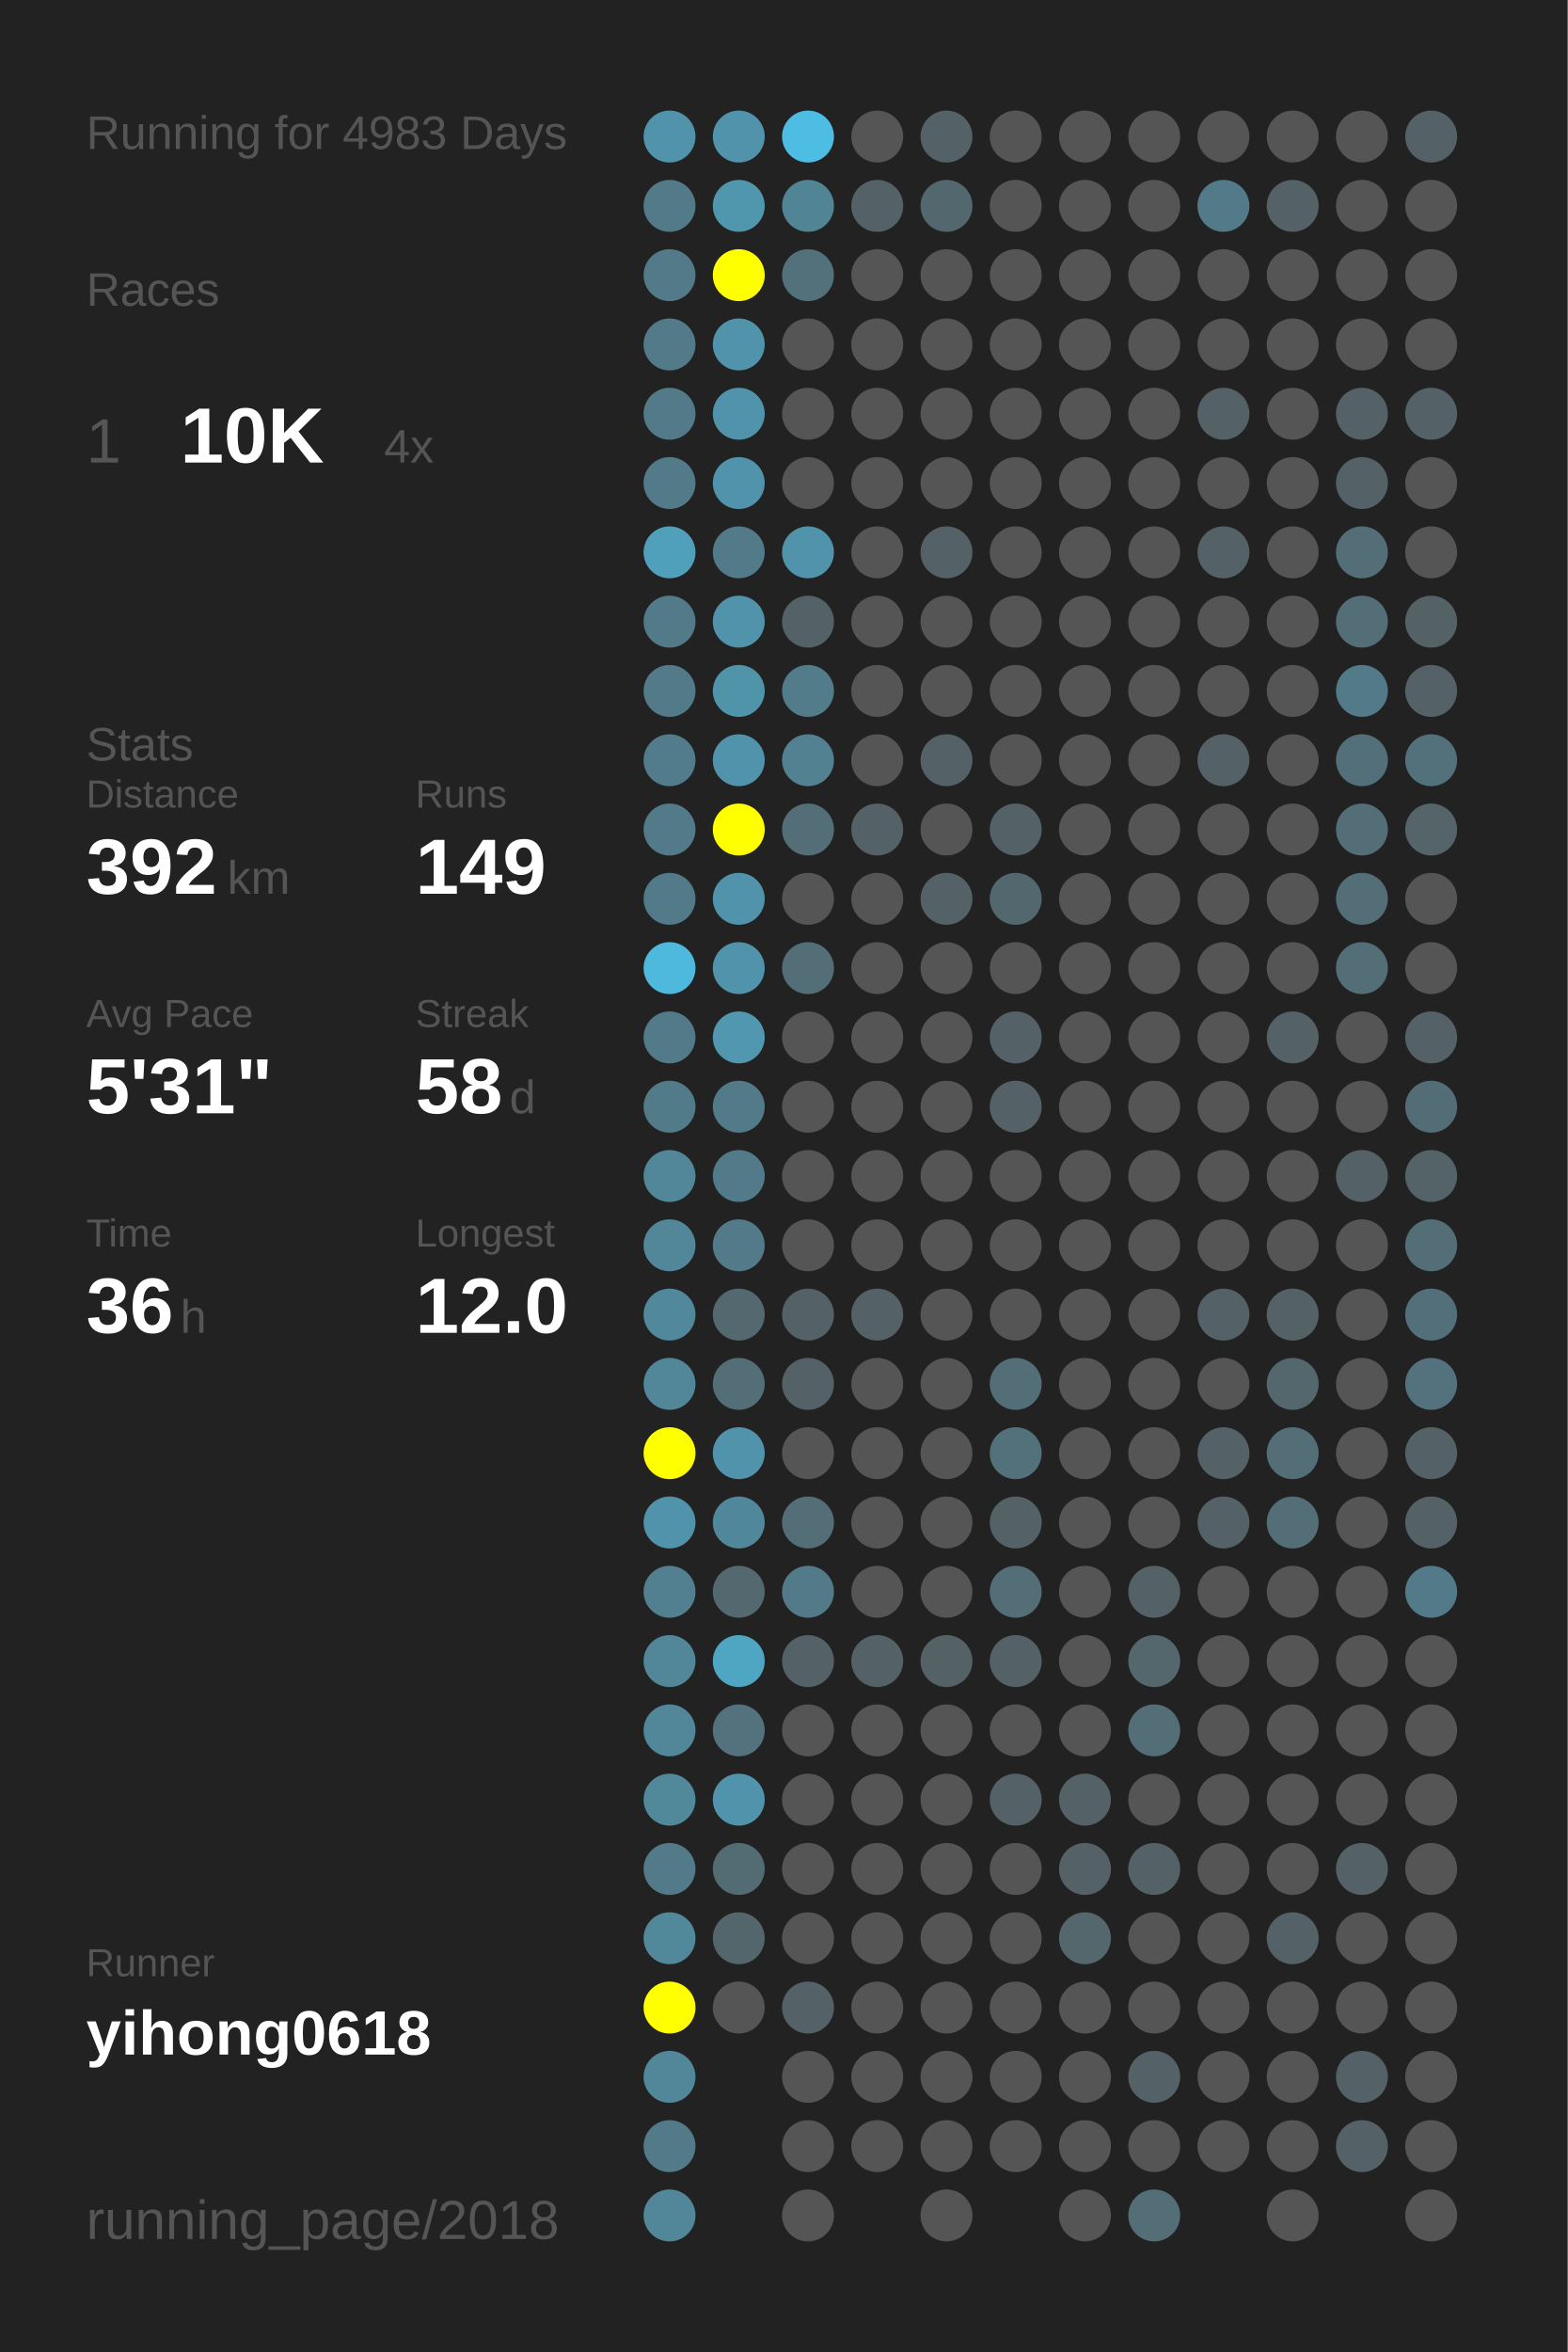
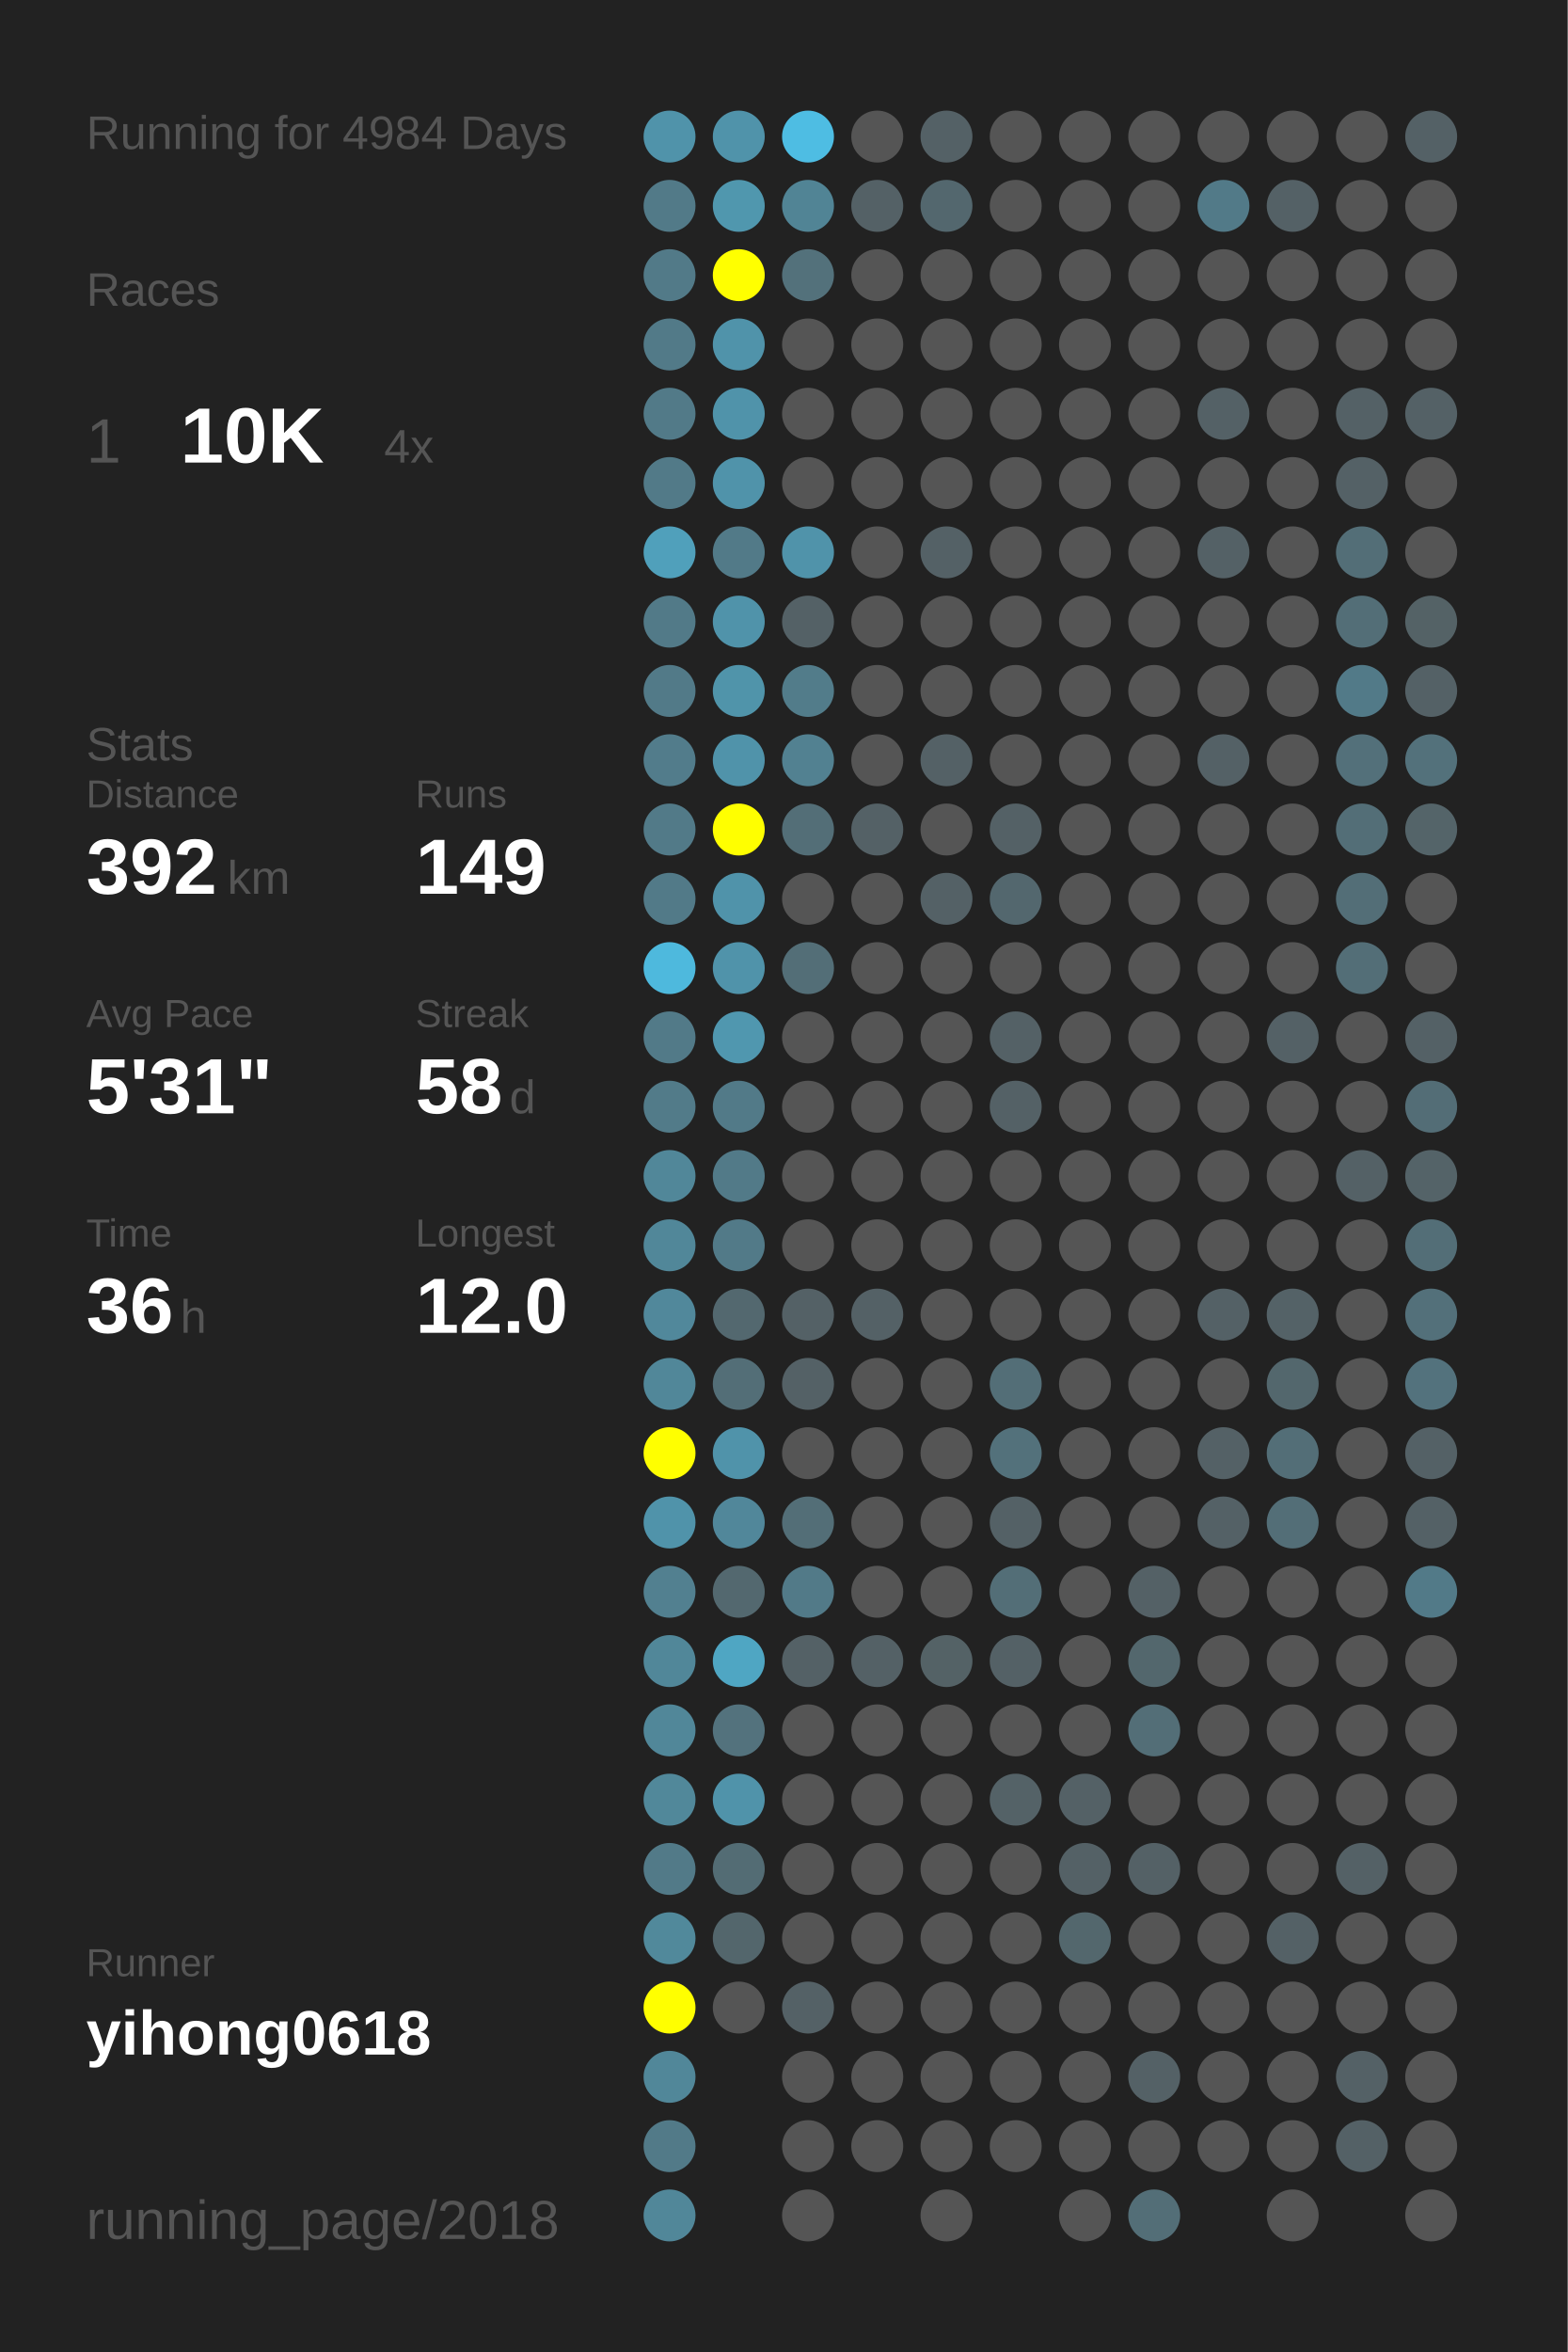
<svg xmlns="http://www.w3.org/2000/svg" baseProfile="full" height="300mm" version="1.1" viewBox="0,0,200,300" width="200mm">
  <defs />
  <rect fill="#222222" height="300" width="200" x="0" y="0" />
-   <text fill="#555555" style="font-size:6px; font-family:Arial;" x="11" y="19">Running for 4983 Days</text>
+   <text fill="#555555" style="font-size:6px; font-family:Arial;" x="11" y="19">Running for 4984 Days</text>
  <text fill="#555555" style="font-size:6px; font-family:Arial;" x="11" y="39">Races</text>
  <text fill="#555555" style="font-size:8px; font-family:Arial;" x="11" y="59">1</text>
  <text fill="#FFFFFF" style="font-size:10px; font-family:Arial; font-weight:bold;" x="23" y="59">10K</text>
  <text fill="#555555" style="font-size:6px; font-family:Arial;" x="49" y="59">4x</text>
  <text fill="#555555" style="font-size:6px; font-family:Arial;" x="11" y="97">Stats</text>
  <text fill="#555555" style="font-size:5px; font-family:Arial;" x="11" y="103">Distance</text>
  <text fill="#FFFFFF" style="font-size:10px; font-family:Arial; font-weight:bold;" x="11" y="114">392</text>
  <text fill="#555555" style="font-size:6px; font-family:Arial;" x="29" y="114">km</text>
  <text fill="#555555" style="font-size:5px; font-family:Arial;" x="53" y="103">Runs</text>
  <text fill="#FFFFFF" style="font-size:10px; font-family:Arial; font-weight:bold;" x="53" y="114">149</text>
  <text fill="#555555" style="font-size:5px; font-family:Arial;" x="11" y="131">Avg Pace</text>
  <text fill="#FFFFFF" style="font-size:10px; font-family:Arial; font-weight:bold;" x="11" y="142">5'31"</text>
  <text fill="#555555" style="font-size:5px; font-family:Arial;" x="53" y="131">Streak</text>
  <text fill="#FFFFFF" style="font-size:10px; font-family:Arial; font-weight:bold;" x="53" y="142">58</text>
  <text fill="#555555" style="font-size:6px; font-family:Arial;" x="65" y="142">d</text>
  <text fill="#555555" style="font-size:5px; font-family:Arial;" x="11" y="159">Time</text>
  <text fill="#FFFFFF" style="font-size:10px; font-family:Arial; font-weight:bold;" x="11" y="170">36</text>
  <text fill="#555555" style="font-size:6px; font-family:Arial;" x="23" y="170">h</text>
  <text fill="#555555" style="font-size:5px; font-family:Arial;" x="53" y="159">Longest</text>
  <text fill="#FFFFFF" style="font-size:10px; font-family:Arial; font-weight:bold;" x="53" y="170">12.0</text>
  <text fill="#555555" style="font-size:5px; font-family:Arial;" x="11" y="252.065">Runner</text>
  <text fill="#FFFFFF" style="font-size:8px; font-family:Arial; font-weight:bold;" x="11" y="262.065">yihong0618</text>
  <text fill="#555555" style="font-size:7px; font-family:Arial;" x="11" y="285.581">running_page/2018</text>
  <circle cx="85.417" cy="17.419" fill="#5093aa" r="3.312" />
  <circle cx="85.417" cy="26.258" fill="#527a88" r="3.312" />
  <circle cx="85.417" cy="35.097" fill="#527a88" r="3.312" />
  <circle cx="85.417" cy="43.935" fill="#527a88" r="3.312" />
  <circle cx="85.417" cy="52.774" fill="#527a88" r="3.312" />
  <circle cx="85.417" cy="61.613" fill="#527a88" r="3.312" />
  <circle cx="85.417" cy="70.452" fill="#50a0bb" r="3.312" />
  <circle cx="85.417" cy="79.29" fill="#527a88" r="3.312" />
  <circle cx="85.417" cy="88.129" fill="#527a88" r="3.312" />
  <circle cx="85.417" cy="96.968" fill="#527c8b" r="3.312" />
  <circle cx="85.417" cy="105.806" fill="#527a88" r="3.312" />
  <circle cx="85.417" cy="114.645" fill="#527a88" r="3.312" />
  <circle cx="85.417" cy="123.484" fill="#4eb9dd" r="3.312" />
  <circle cx="85.417" cy="132.323" fill="#527a88" r="3.312" />
  <circle cx="85.417" cy="141.161" fill="#527b89" r="3.312" />
  <circle cx="85.417" cy="150" fill="#518799" r="3.312" />
  <circle cx="85.417" cy="158.839" fill="#518799" r="3.312" />
  <circle cx="85.417" cy="167.677" fill="#51889b" r="3.312" />
  <circle cx="85.417" cy="176.516" fill="#518799" r="3.312" />
  <circle cx="85.417" cy="185.355" fill="#FFFF00" r="3.312" />
  <circle cx="85.417" cy="194.194" fill="#5093aa" r="3.312" />
  <circle cx="85.417" cy="203.032" fill="#528090" r="3.312" />
  <circle cx="85.417" cy="211.871" fill="#518799" r="3.312" />
  <circle cx="85.417" cy="220.71" fill="#518799" r="3.312" />
  <circle cx="85.417" cy="229.548" fill="#51889a" r="3.312" />
  <circle cx="85.417" cy="238.387" fill="#527a88" r="3.312" />
  <circle cx="85.417" cy="247.226" fill="#51899b" r="3.312" />
  <circle cx="85.417" cy="256.065" fill="#FFFF00" r="3.312" />
  <circle cx="85.417" cy="264.903" fill="#518799" r="3.312" />
  <circle cx="85.417" cy="273.742" fill="#527a88" r="3.312" />
  <circle cx="85.417" cy="282.581" fill="#518799" r="3.312" />
  <circle cx="94.25" cy="17.419" fill="#5093aa" r="3.312" />
  <circle cx="94.25" cy="26.258" fill="#5097ae" r="3.312" />
  <circle cx="94.25" cy="35.097" fill="#FFFF00" r="3.312" />
  <circle cx="94.25" cy="43.935" fill="#5093aa" r="3.312" />
  <circle cx="94.25" cy="52.774" fill="#5093aa" r="3.312" />
  <circle cx="94.25" cy="61.613" fill="#5093aa" r="3.312" />
  <circle cx="94.25" cy="70.452" fill="#527a88" r="3.312" />
  <circle cx="94.25" cy="79.29" fill="#5093aa" r="3.312" />
  <circle cx="94.25" cy="88.129" fill="#5094aa" r="3.312" />
  <circle cx="94.25" cy="96.968" fill="#5093aa" r="3.312" />
  <circle cx="94.25" cy="105.806" fill="#FFFF00" r="3.312" />
  <circle cx="94.25" cy="114.645" fill="#5093aa" r="3.312" />
  <circle cx="94.25" cy="123.484" fill="#5093aa" r="3.312" />
  <circle cx="94.25" cy="132.323" fill="#5097af" r="3.312" />
  <circle cx="94.25" cy="141.161" fill="#527a88" r="3.312" />
  <circle cx="94.25" cy="150" fill="#527a88" r="3.312" />
  <circle cx="94.25" cy="158.839" fill="#527a88" r="3.312" />
  <circle cx="94.25" cy="167.677" fill="#53686f" r="3.312" />
  <circle cx="94.25" cy="176.516" fill="#536e77" r="3.312" />
  <circle cx="94.25" cy="185.355" fill="#5093aa" r="3.312" />
  <circle cx="94.25" cy="194.194" fill="#51879a" r="3.312" />
  <circle cx="94.25" cy="203.032" fill="#53686f" r="3.312" />
  <circle cx="94.25" cy="211.871" fill="#4fa6c3" r="3.312" />
  <circle cx="94.25" cy="220.71" fill="#53727d" r="3.312" />
  <circle cx="94.25" cy="229.548" fill="#5093aa" r="3.312" />
  <circle cx="94.25" cy="238.387" fill="#536c74" r="3.312" />
  <circle cx="94.25" cy="247.226" fill="#53666c" r="3.312" />
  <circle cx="94.25" cy="256.065" fill="#555555" r="3.312" />
  <circle cx="103.083" cy="17.419" fill="#4ebde3" r="3.312" />
  <circle cx="103.083" cy="26.258" fill="#518495" r="3.312" />
  <circle cx="103.083" cy="35.097" fill="#53717b" r="3.312" />
  <circle cx="103.083" cy="43.935" fill="#555555" r="3.312" />
  <circle cx="103.083" cy="52.774" fill="#555555" r="3.312" />
  <circle cx="103.083" cy="61.613" fill="#555555" r="3.312" />
  <circle cx="103.083" cy="70.452" fill="#5093aa" r="3.312" />
  <circle cx="103.083" cy="79.29" fill="#546166" r="3.312" />
  <circle cx="103.083" cy="88.129" fill="#527c8a" r="3.312" />
  <circle cx="103.083" cy="96.968" fill="#528191" r="3.312" />
  <circle cx="103.083" cy="105.806" fill="#536e77" r="3.312" />
  <circle cx="103.083" cy="114.645" fill="#555555" r="3.312" />
  <circle cx="103.083" cy="123.484" fill="#536e77" r="3.312" />
  <circle cx="103.083" cy="132.323" fill="#555555" r="3.312" />
  <circle cx="103.083" cy="141.161" fill="#555555" r="3.312" />
  <circle cx="103.083" cy="150" fill="#555555" r="3.312" />
  <circle cx="103.083" cy="158.839" fill="#555555" r="3.312" />
  <circle cx="103.083" cy="167.677" fill="#546166" r="3.312" />
  <circle cx="103.083" cy="176.516" fill="#546166" r="3.312" />
  <circle cx="103.083" cy="185.355" fill="#555555" r="3.312" />
  <circle cx="103.083" cy="194.194" fill="#536e77" r="3.312" />
  <circle cx="103.083" cy="203.032" fill="#527a88" r="3.312" />
  <circle cx="103.083" cy="211.871" fill="#546166" r="3.312" />
  <circle cx="103.083" cy="220.71" fill="#555555" r="3.312" />
  <circle cx="103.083" cy="229.548" fill="#555555" r="3.312" />
  <circle cx="103.083" cy="238.387" fill="#555555" r="3.312" />
  <circle cx="103.083" cy="247.226" fill="#555555" r="3.312" />
  <circle cx="103.083" cy="256.065" fill="#546166" r="3.312" />
  <circle cx="103.083" cy="264.903" fill="#555555" r="3.312" />
  <circle cx="103.083" cy="273.742" fill="#555555" r="3.312" />
  <circle cx="103.083" cy="282.581" fill="#555555" r="3.312" />
  <circle cx="111.917" cy="17.419" fill="#555555" r="3.312" />
  <circle cx="111.917" cy="26.258" fill="#546166" r="3.312" />
  <circle cx="111.917" cy="35.097" fill="#555555" r="3.312" />
  <circle cx="111.917" cy="43.935" fill="#555555" r="3.312" />
  <circle cx="111.917" cy="52.774" fill="#555555" r="3.312" />
  <circle cx="111.917" cy="61.613" fill="#555555" r="3.312" />
  <circle cx="111.917" cy="70.452" fill="#555555" r="3.312" />
  <circle cx="111.917" cy="79.29" fill="#555555" r="3.312" />
  <circle cx="111.917" cy="88.129" fill="#555555" r="3.312" />
  <circle cx="111.917" cy="96.968" fill="#555555" r="3.312" />
  <circle cx="111.917" cy="105.806" fill="#546166" r="3.312" />
  <circle cx="111.917" cy="114.645" fill="#555555" r="3.312" />
  <circle cx="111.917" cy="123.484" fill="#555555" r="3.312" />
  <circle cx="111.917" cy="132.323" fill="#555555" r="3.312" />
  <circle cx="111.917" cy="141.161" fill="#555555" r="3.312" />
  <circle cx="111.917" cy="150" fill="#555555" r="3.312" />
  <circle cx="111.917" cy="158.839" fill="#555555" r="3.312" />
  <circle cx="111.917" cy="167.677" fill="#546166" r="3.312" />
  <circle cx="111.917" cy="176.516" fill="#555555" r="3.312" />
  <circle cx="111.917" cy="185.355" fill="#555555" r="3.312" />
  <circle cx="111.917" cy="194.194" fill="#555555" r="3.312" />
  <circle cx="111.917" cy="203.032" fill="#555555" r="3.312" />
  <circle cx="111.917" cy="211.871" fill="#546166" r="3.312" />
  <circle cx="111.917" cy="220.71" fill="#555555" r="3.312" />
  <circle cx="111.917" cy="229.548" fill="#555555" r="3.312" />
  <circle cx="111.917" cy="238.387" fill="#555555" r="3.312" />
  <circle cx="111.917" cy="247.226" fill="#555555" r="3.312" />
  <circle cx="111.917" cy="256.065" fill="#555555" r="3.312" />
  <circle cx="111.917" cy="264.903" fill="#555555" r="3.312" />
  <circle cx="111.917" cy="273.742" fill="#555555" r="3.312" />
  <circle cx="120.75" cy="17.419" fill="#546166" r="3.312" />
  <circle cx="120.75" cy="26.258" fill="#53676e" r="3.312" />
  <circle cx="120.75" cy="35.097" fill="#555555" r="3.312" />
  <circle cx="120.75" cy="43.935" fill="#555555" r="3.312" />
  <circle cx="120.75" cy="52.774" fill="#555555" r="3.312" />
  <circle cx="120.75" cy="61.613" fill="#555555" r="3.312" />
  <circle cx="120.75" cy="70.452" fill="#546166" r="3.312" />
  <circle cx="120.75" cy="79.29" fill="#555555" r="3.312" />
  <circle cx="120.75" cy="88.129" fill="#555555" r="3.312" />
  <circle cx="120.75" cy="96.968" fill="#546166" r="3.312" />
  <circle cx="120.75" cy="105.806" fill="#555555" r="3.312" />
  <circle cx="120.75" cy="114.645" fill="#546166" r="3.312" />
  <circle cx="120.75" cy="123.484" fill="#555555" r="3.312" />
  <circle cx="120.75" cy="132.323" fill="#555555" r="3.312" />
  <circle cx="120.75" cy="141.161" fill="#555555" r="3.312" />
  <circle cx="120.75" cy="150" fill="#555555" r="3.312" />
  <circle cx="120.75" cy="158.839" fill="#555555" r="3.312" />
  <circle cx="120.75" cy="167.677" fill="#555555" r="3.312" />
  <circle cx="120.75" cy="176.516" fill="#555555" r="3.312" />
  <circle cx="120.75" cy="185.355" fill="#555555" r="3.312" />
  <circle cx="120.75" cy="194.194" fill="#555555" r="3.312" />
  <circle cx="120.75" cy="203.032" fill="#555555" r="3.312" />
  <circle cx="120.75" cy="211.871" fill="#546266" r="3.312" />
  <circle cx="120.75" cy="220.71" fill="#555555" r="3.312" />
  <circle cx="120.75" cy="229.548" fill="#555555" r="3.312" />
  <circle cx="120.75" cy="238.387" fill="#555555" r="3.312" />
  <circle cx="120.75" cy="247.226" fill="#555555" r="3.312" />
  <circle cx="120.75" cy="256.065" fill="#555555" r="3.312" />
  <circle cx="120.75" cy="264.903" fill="#555555" r="3.312" />
  <circle cx="120.75" cy="273.742" fill="#555555" r="3.312" />
  <circle cx="120.75" cy="282.581" fill="#555555" r="3.312" />
  <circle cx="129.583" cy="17.419" fill="#555555" r="3.312" />
  <circle cx="129.583" cy="26.258" fill="#555555" r="3.312" />
  <circle cx="129.583" cy="35.097" fill="#555555" r="3.312" />
  <circle cx="129.583" cy="43.935" fill="#555555" r="3.312" />
  <circle cx="129.583" cy="52.774" fill="#555555" r="3.312" />
  <circle cx="129.583" cy="61.613" fill="#555555" r="3.312" />
  <circle cx="129.583" cy="70.452" fill="#555555" r="3.312" />
  <circle cx="129.583" cy="79.29" fill="#555555" r="3.312" />
  <circle cx="129.583" cy="88.129" fill="#555555" r="3.312" />
  <circle cx="129.583" cy="96.968" fill="#555555" r="3.312" />
  <circle cx="129.583" cy="105.806" fill="#546166" r="3.312" />
  <circle cx="129.583" cy="114.645" fill="#53676e" r="3.312" />
  <circle cx="129.583" cy="123.484" fill="#555555" r="3.312" />
  <circle cx="129.583" cy="132.323" fill="#546166" r="3.312" />
  <circle cx="129.583" cy="141.161" fill="#546166" r="3.312" />
  <circle cx="129.583" cy="150" fill="#555555" r="3.312" />
  <circle cx="129.583" cy="158.839" fill="#555555" r="3.312" />
  <circle cx="129.583" cy="167.677" fill="#555555" r="3.312" />
  <circle cx="129.583" cy="176.516" fill="#536e77" r="3.312" />
  <circle cx="129.583" cy="185.355" fill="#53717b" r="3.312" />
  <circle cx="129.583" cy="194.194" fill="#546166" r="3.312" />
  <circle cx="129.583" cy="203.032" fill="#536e77" r="3.312" />
  <circle cx="129.583" cy="211.871" fill="#546166" r="3.312" />
  <circle cx="129.583" cy="220.71" fill="#555555" r="3.312" />
  <circle cx="129.583" cy="229.548" fill="#546267" r="3.312" />
  <circle cx="129.583" cy="238.387" fill="#555555" r="3.312" />
  <circle cx="129.583" cy="247.226" fill="#555555" r="3.312" />
  <circle cx="129.583" cy="256.065" fill="#555555" r="3.312" />
  <circle cx="129.583" cy="264.903" fill="#555555" r="3.312" />
  <circle cx="129.583" cy="273.742" fill="#555555" r="3.312" />
  <circle cx="138.417" cy="17.419" fill="#555555" r="3.312" />
  <circle cx="138.417" cy="26.258" fill="#555555" r="3.312" />
  <circle cx="138.417" cy="35.097" fill="#555555" r="3.312" />
  <circle cx="138.417" cy="43.935" fill="#555555" r="3.312" />
  <circle cx="138.417" cy="52.774" fill="#555555" r="3.312" />
  <circle cx="138.417" cy="61.613" fill="#555555" r="3.312" />
  <circle cx="138.417" cy="70.452" fill="#555555" r="3.312" />
  <circle cx="138.417" cy="79.29" fill="#555555" r="3.312" />
  <circle cx="138.417" cy="88.129" fill="#555555" r="3.312" />
  <circle cx="138.417" cy="96.968" fill="#555555" r="3.312" />
  <circle cx="138.417" cy="105.806" fill="#555555" r="3.312" />
  <circle cx="138.417" cy="114.645" fill="#555555" r="3.312" />
  <circle cx="138.417" cy="123.484" fill="#555555" r="3.312" />
  <circle cx="138.417" cy="132.323" fill="#555555" r="3.312" />
  <circle cx="138.417" cy="141.161" fill="#555555" r="3.312" />
  <circle cx="138.417" cy="150" fill="#555555" r="3.312" />
  <circle cx="138.417" cy="158.839" fill="#555555" r="3.312" />
  <circle cx="138.417" cy="167.677" fill="#555555" r="3.312" />
  <circle cx="138.417" cy="176.516" fill="#555555" r="3.312" />
  <circle cx="138.417" cy="185.355" fill="#555555" r="3.312" />
  <circle cx="138.417" cy="194.194" fill="#555555" r="3.312" />
  <circle cx="138.417" cy="203.032" fill="#555555" r="3.312" />
  <circle cx="138.417" cy="211.871" fill="#555555" r="3.312" />
  <circle cx="138.417" cy="220.71" fill="#555555" r="3.312" />
  <circle cx="138.417" cy="229.548" fill="#546166" r="3.312" />
  <circle cx="138.417" cy="238.387" fill="#546166" r="3.312" />
  <circle cx="138.417" cy="247.226" fill="#53676d" r="3.312" />
  <circle cx="138.417" cy="256.065" fill="#555555" r="3.312" />
  <circle cx="138.417" cy="264.903" fill="#555555" r="3.312" />
  <circle cx="138.417" cy="273.742" fill="#555555" r="3.312" />
  <circle cx="138.417" cy="282.581" fill="#555555" r="3.312" />
  <circle cx="147.25" cy="17.419" fill="#555555" r="3.312" />
  <circle cx="147.25" cy="26.258" fill="#555555" r="3.312" />
  <circle cx="147.25" cy="35.097" fill="#555555" r="3.312" />
  <circle cx="147.25" cy="43.935" fill="#555555" r="3.312" />
  <circle cx="147.25" cy="52.774" fill="#555555" r="3.312" />
  <circle cx="147.25" cy="61.613" fill="#555555" r="3.312" />
  <circle cx="147.25" cy="70.452" fill="#555555" r="3.312" />
  <circle cx="147.25" cy="79.29" fill="#555555" r="3.312" />
  <circle cx="147.25" cy="88.129" fill="#555555" r="3.312" />
  <circle cx="147.25" cy="96.968" fill="#555555" r="3.312" />
  <circle cx="147.25" cy="105.806" fill="#555555" r="3.312" />
  <circle cx="147.25" cy="114.645" fill="#555555" r="3.312" />
  <circle cx="147.25" cy="123.484" fill="#555555" r="3.312" />
  <circle cx="147.25" cy="132.323" fill="#555555" r="3.312" />
  <circle cx="147.25" cy="141.161" fill="#555555" r="3.312" />
  <circle cx="147.25" cy="150" fill="#555555" r="3.312" />
  <circle cx="147.25" cy="158.839" fill="#555555" r="3.312" />
  <circle cx="147.25" cy="167.677" fill="#555555" r="3.312" />
  <circle cx="147.25" cy="176.516" fill="#555555" r="3.312" />
  <circle cx="147.25" cy="185.355" fill="#555555" r="3.312" />
  <circle cx="147.25" cy="194.194" fill="#555555" r="3.312" />
  <circle cx="147.25" cy="203.032" fill="#546166" r="3.312" />
  <circle cx="147.25" cy="211.871" fill="#53676d" r="3.312" />
  <circle cx="147.25" cy="220.71" fill="#536e77" r="3.312" />
  <circle cx="147.25" cy="229.548" fill="#555555" r="3.312" />
  <circle cx="147.25" cy="238.387" fill="#546166" r="3.312" />
  <circle cx="147.25" cy="247.226" fill="#555555" r="3.312" />
  <circle cx="147.25" cy="256.065" fill="#555555" r="3.312" />
  <circle cx="147.25" cy="264.903" fill="#546166" r="3.312" />
  <circle cx="147.25" cy="273.742" fill="#555555" r="3.312" />
  <circle cx="147.25" cy="282.581" fill="#536e77" r="3.312" />
  <circle cx="156.083" cy="17.419" fill="#555555" r="3.312" />
  <circle cx="156.083" cy="26.258" fill="#527a88" r="3.312" />
  <circle cx="156.083" cy="35.097" fill="#555555" r="3.312" />
  <circle cx="156.083" cy="43.935" fill="#555555" r="3.312" />
  <circle cx="156.083" cy="52.774" fill="#546166" r="3.312" />
  <circle cx="156.083" cy="61.613" fill="#555555" r="3.312" />
  <circle cx="156.083" cy="70.452" fill="#546166" r="3.312" />
  <circle cx="156.083" cy="79.29" fill="#555555" r="3.312" />
  <circle cx="156.083" cy="88.129" fill="#555555" r="3.312" />
  <circle cx="156.083" cy="96.968" fill="#546166" r="3.312" />
  <circle cx="156.083" cy="105.806" fill="#555555" r="3.312" />
  <circle cx="156.083" cy="114.645" fill="#555555" r="3.312" />
  <circle cx="156.083" cy="123.484" fill="#555555" r="3.312" />
  <circle cx="156.083" cy="132.323" fill="#555555" r="3.312" />
  <circle cx="156.083" cy="141.161" fill="#555555" r="3.312" />
  <circle cx="156.083" cy="150" fill="#555555" r="3.312" />
  <circle cx="156.083" cy="158.839" fill="#555555" r="3.312" />
  <circle cx="156.083" cy="167.677" fill="#546166" r="3.312" />
  <circle cx="156.083" cy="176.516" fill="#555555" r="3.312" />
  <circle cx="156.083" cy="185.355" fill="#546166" r="3.312" />
  <circle cx="156.083" cy="194.194" fill="#546166" r="3.312" />
  <circle cx="156.083" cy="203.032" fill="#555555" r="3.312" />
  <circle cx="156.083" cy="211.871" fill="#555555" r="3.312" />
  <circle cx="156.083" cy="220.71" fill="#555555" r="3.312" />
  <circle cx="156.083" cy="229.548" fill="#555555" r="3.312" />
  <circle cx="156.083" cy="238.387" fill="#555555" r="3.312" />
  <circle cx="156.083" cy="247.226" fill="#555555" r="3.312" />
  <circle cx="156.083" cy="256.065" fill="#555555" r="3.312" />
  <circle cx="156.083" cy="264.903" fill="#555555" r="3.312" />
  <circle cx="156.083" cy="273.742" fill="#555555" r="3.312" />
  <circle cx="164.917" cy="17.419" fill="#555555" r="3.312" />
  <circle cx="164.917" cy="26.258" fill="#546166" r="3.312" />
  <circle cx="164.917" cy="35.097" fill="#555555" r="3.312" />
  <circle cx="164.917" cy="43.935" fill="#555555" r="3.312" />
  <circle cx="164.917" cy="52.774" fill="#555555" r="3.312" />
  <circle cx="164.917" cy="61.613" fill="#555555" r="3.312" />
  <circle cx="164.917" cy="70.452" fill="#555555" r="3.312" />
  <circle cx="164.917" cy="79.29" fill="#555555" r="3.312" />
  <circle cx="164.917" cy="88.129" fill="#555555" r="3.312" />
  <circle cx="164.917" cy="96.968" fill="#555555" r="3.312" />
  <circle cx="164.917" cy="105.806" fill="#555555" r="3.312" />
  <circle cx="164.917" cy="114.645" fill="#555555" r="3.312" />
  <circle cx="164.917" cy="123.484" fill="#555555" r="3.312" />
  <circle cx="164.917" cy="132.323" fill="#546166" r="3.312" />
  <circle cx="164.917" cy="141.161" fill="#555555" r="3.312" />
  <circle cx="164.917" cy="150" fill="#555555" r="3.312" />
  <circle cx="164.917" cy="158.839" fill="#555555" r="3.312" />
  <circle cx="164.917" cy="167.677" fill="#546267" r="3.312" />
  <circle cx="164.917" cy="176.516" fill="#53676d" r="3.312" />
  <circle cx="164.917" cy="185.355" fill="#536e77" r="3.312" />
  <circle cx="164.917" cy="194.194" fill="#536e77" r="3.312" />
  <circle cx="164.917" cy="203.032" fill="#555555" r="3.312" />
  <circle cx="164.917" cy="211.871" fill="#555555" r="3.312" />
  <circle cx="164.917" cy="220.71" fill="#555555" r="3.312" />
  <circle cx="164.917" cy="229.548" fill="#555555" r="3.312" />
  <circle cx="164.917" cy="238.387" fill="#555555" r="3.312" />
  <circle cx="164.917" cy="247.226" fill="#546166" r="3.312" />
  <circle cx="164.917" cy="256.065" fill="#555555" r="3.312" />
  <circle cx="164.917" cy="264.903" fill="#555555" r="3.312" />
  <circle cx="164.917" cy="273.742" fill="#555555" r="3.312" />
  <circle cx="164.917" cy="282.581" fill="#555555" r="3.312" />
  <circle cx="173.75" cy="17.419" fill="#555555" r="3.312" />
  <circle cx="173.75" cy="26.258" fill="#555555" r="3.312" />
  <circle cx="173.75" cy="35.097" fill="#555555" r="3.312" />
  <circle cx="173.75" cy="43.935" fill="#555555" r="3.312" />
  <circle cx="173.75" cy="52.774" fill="#546166" r="3.312" />
  <circle cx="173.75" cy="61.613" fill="#546166" r="3.312" />
  <circle cx="173.75" cy="70.452" fill="#536e77" r="3.312" />
  <circle cx="173.75" cy="79.29" fill="#536e77" r="3.312" />
  <circle cx="173.75" cy="88.129" fill="#527a88" r="3.312" />
  <circle cx="173.75" cy="96.968" fill="#53707a" r="3.312" />
  <circle cx="173.75" cy="105.806" fill="#536e77" r="3.312" />
  <circle cx="173.75" cy="114.645" fill="#536e77" r="3.312" />
  <circle cx="173.75" cy="123.484" fill="#536e77" r="3.312" />
  <circle cx="173.75" cy="132.323" fill="#555555" r="3.312" />
  <circle cx="173.75" cy="141.161" fill="#555555" r="3.312" />
  <circle cx="173.75" cy="150" fill="#546166" r="3.312" />
  <circle cx="173.75" cy="158.839" fill="#555555" r="3.312" />
  <circle cx="173.75" cy="167.677" fill="#555555" r="3.312" />
  <circle cx="173.75" cy="176.516" fill="#555555" r="3.312" />
  <circle cx="173.75" cy="185.355" fill="#555555" r="3.312" />
  <circle cx="173.75" cy="194.194" fill="#555555" r="3.312" />
  <circle cx="173.75" cy="203.032" fill="#555555" r="3.312" />
  <circle cx="173.75" cy="211.871" fill="#555555" r="3.312" />
  <circle cx="173.75" cy="220.71" fill="#555555" r="3.312" />
  <circle cx="173.75" cy="229.548" fill="#555555" r="3.312" />
  <circle cx="173.75" cy="238.387" fill="#546166" r="3.312" />
  <circle cx="173.75" cy="247.226" fill="#555555" r="3.312" />
  <circle cx="173.75" cy="256.065" fill="#555555" r="3.312" />
  <circle cx="173.75" cy="264.903" fill="#546166" r="3.312" />
  <circle cx="173.75" cy="273.742" fill="#546166" r="3.312" />
  <circle cx="182.583" cy="17.419" fill="#546166" r="3.312" />
  <circle cx="182.583" cy="26.258" fill="#555555" r="3.312" />
  <circle cx="182.583" cy="35.097" fill="#555555" r="3.312" />
  <circle cx="182.583" cy="43.935" fill="#555555" r="3.312" />
  <circle cx="182.583" cy="52.774" fill="#546166" r="3.312" />
  <circle cx="182.583" cy="61.613" fill="#555555" r="3.312" />
  <circle cx="182.583" cy="70.452" fill="#555555" r="3.312" />
  <circle cx="182.583" cy="79.29" fill="#546266" r="3.312" />
  <circle cx="182.583" cy="88.129" fill="#546166" r="3.312" />
  <circle cx="182.583" cy="96.968" fill="#53717b" r="3.312" />
  <circle cx="182.583" cy="105.806" fill="#546469" r="3.312" />
  <circle cx="182.583" cy="114.645" fill="#555555" r="3.312" />
  <circle cx="182.583" cy="123.484" fill="#555555" r="3.312" />
  <circle cx="182.583" cy="132.323" fill="#546166" r="3.312" />
  <circle cx="182.583" cy="141.161" fill="#536d76" r="3.312" />
  <circle cx="182.583" cy="150" fill="#546368" r="3.312" />
  <circle cx="182.583" cy="158.839" fill="#536e77" r="3.312" />
  <circle cx="182.583" cy="167.677" fill="#53707a" r="3.312" />
  <circle cx="182.583" cy="176.516" fill="#53727d" r="3.312" />
  <circle cx="182.583" cy="185.355" fill="#546166" r="3.312" />
  <circle cx="182.583" cy="194.194" fill="#546166" r="3.312" />
  <circle cx="182.583" cy="203.032" fill="#527a88" r="3.312" />
  <circle cx="182.583" cy="211.871" fill="#555555" r="3.312" />
  <circle cx="182.583" cy="220.71" fill="#555555" r="3.312" />
  <circle cx="182.583" cy="229.548" fill="#555555" r="3.312" />
  <circle cx="182.583" cy="238.387" fill="#555555" r="3.312" />
  <circle cx="182.583" cy="247.226" fill="#555555" r="3.312" />
  <circle cx="182.583" cy="256.065" fill="#555555" r="3.312" />
  <circle cx="182.583" cy="264.903" fill="#555555" r="3.312" />
  <circle cx="182.583" cy="273.742" fill="#555555" r="3.312" />
  <circle cx="182.583" cy="282.581" fill="#555555" r="3.312" />
</svg>
